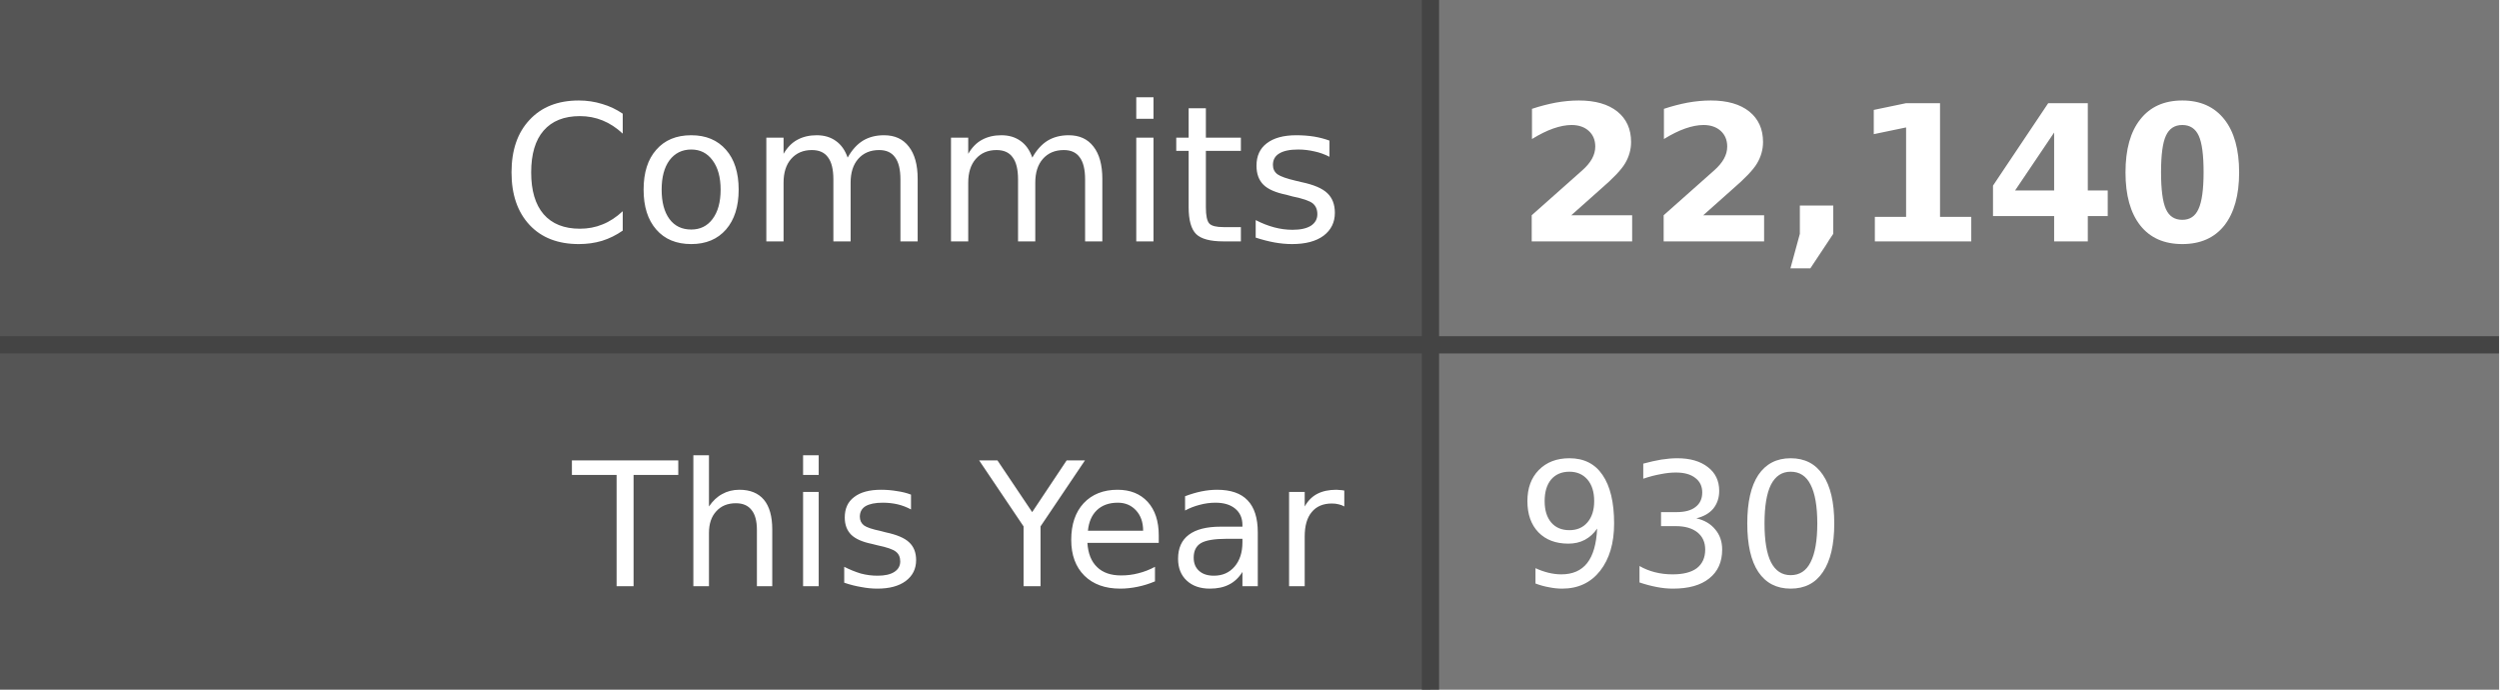
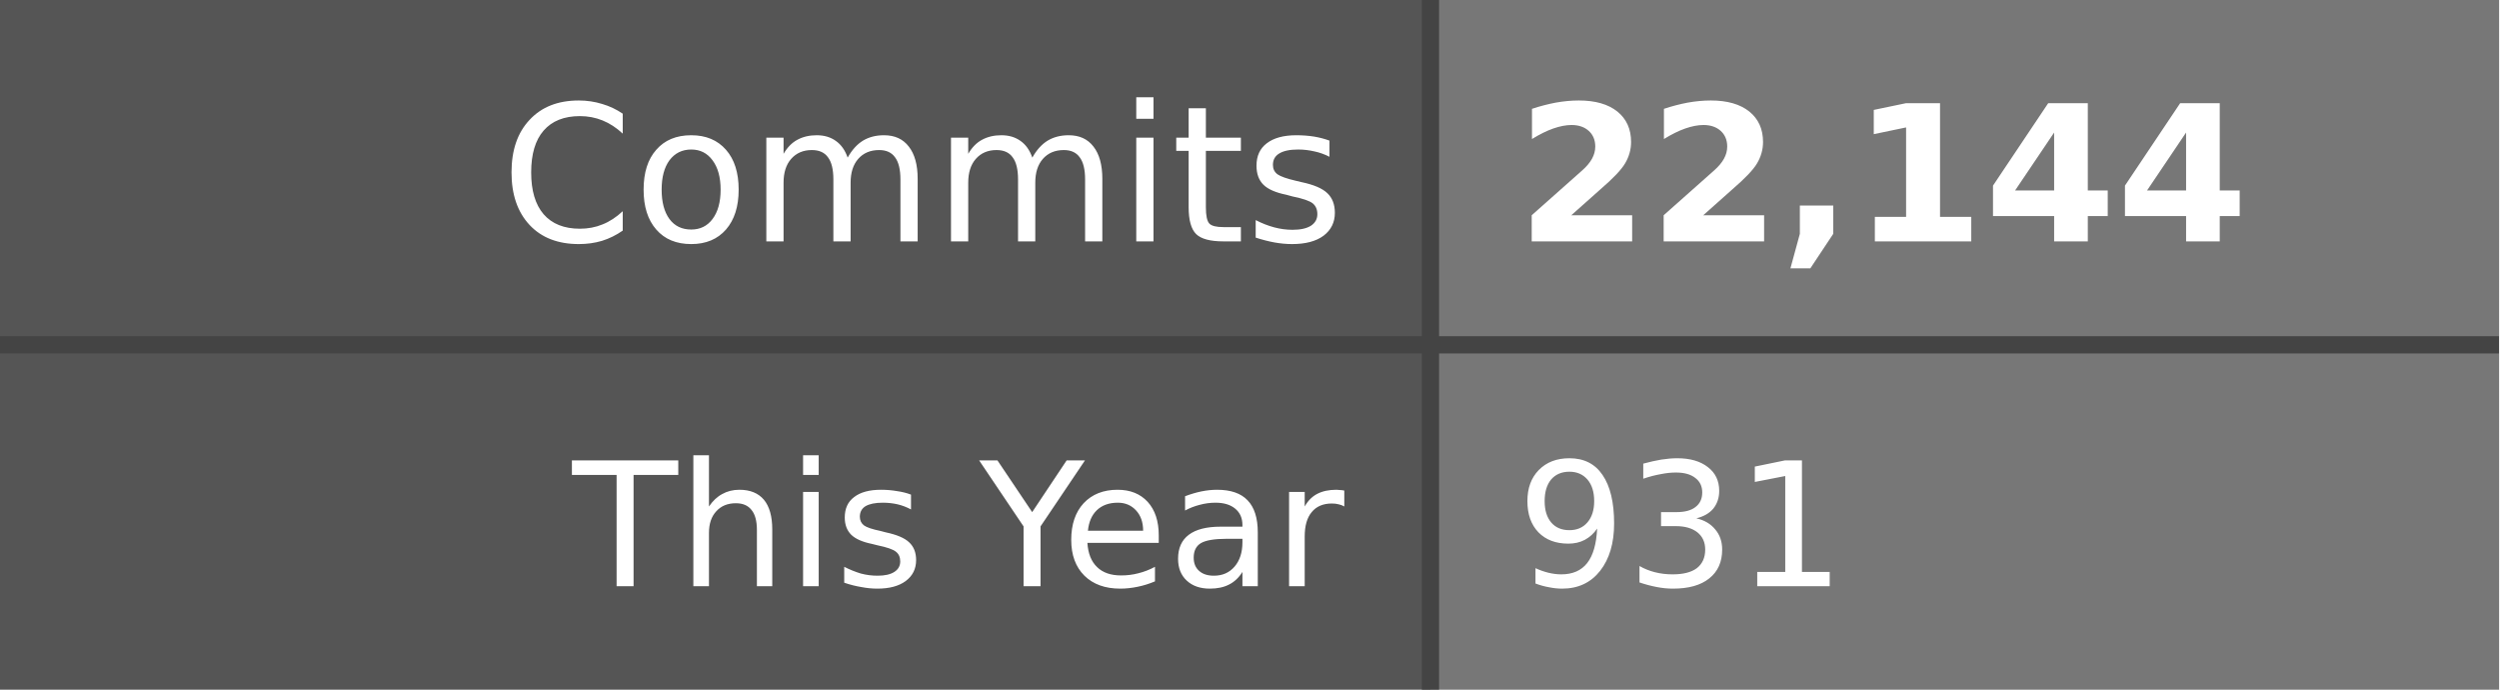
- <svg xmlns="http://www.w3.org/2000/svg" width="145" height="40" role="img" aria-label="Commits: 22,140, This Year: 930">
+ <svg xmlns="http://www.w3.org/2000/svg" width="145" height="40" role="img" aria-label="Commits: 22,144, This Year: 931">
  <style>
    .label-bg { fill: #555; }
    .value-bg { fill: #777; }
    .label-text { fill: #fff; }
    .value-text { fill: #fff; }
    .divider { stroke: #444; }
    
    @media (prefers-color-scheme: dark) {
      .label-bg { fill: #2d333b; }
      .value-bg { fill: #444c56; }
      .label-text { fill: #adbac7; }
      .value-text { fill: #cdd9e5; }
      .divider { stroke: #545d68; }
    }
    
    @media (prefers-color-scheme: light) {
      .label-bg { fill: #e1e4e8; }
      .value-bg { fill: #fafbfc; }
      .label-text { fill: #24292e; }
      .value-text { fill: #24292e; }
      .divider { stroke: #d1d5da; }
    }
  </style>
  <rect class="label-bg" width="83" height="20" x="0" y="0" />
  <rect class="value-bg" width="62" height="20" x="83" y="0" />
  <rect class="label-bg" width="83" height="20" x="0" y="20" />
  <rect class="value-bg" width="62" height="20" x="83" y="20" />
  <line class="divider" x1="0" y1="20" x2="145" y2="20" stroke-width="1" />
  <line class="divider" x1="83" y1="0" x2="83" y2="40" stroke-width="1" />
  <g font-family="Verdana,Geneva,DejaVu Sans,sans-serif" text-rendering="geometricPrecision" font-size="11">
    <text class="label-text" x="78" y="14" text-anchor="end">Commits</text>
-     <text class="value-text" x="88" y="14" text-anchor="start" font-weight="bold">22,140</text>
+     <text class="value-text" x="88" y="14" text-anchor="start" font-weight="bold">22,144</text>
    <text class="label-text" x="78" y="34" text-anchor="end" font-size="10">This Year</text>
-     <text class="value-text" x="88" y="34" text-anchor="start" font-size="10">930</text>
+     <text class="value-text" x="88" y="34" text-anchor="start" font-size="10">931</text>
  </g>
</svg>
